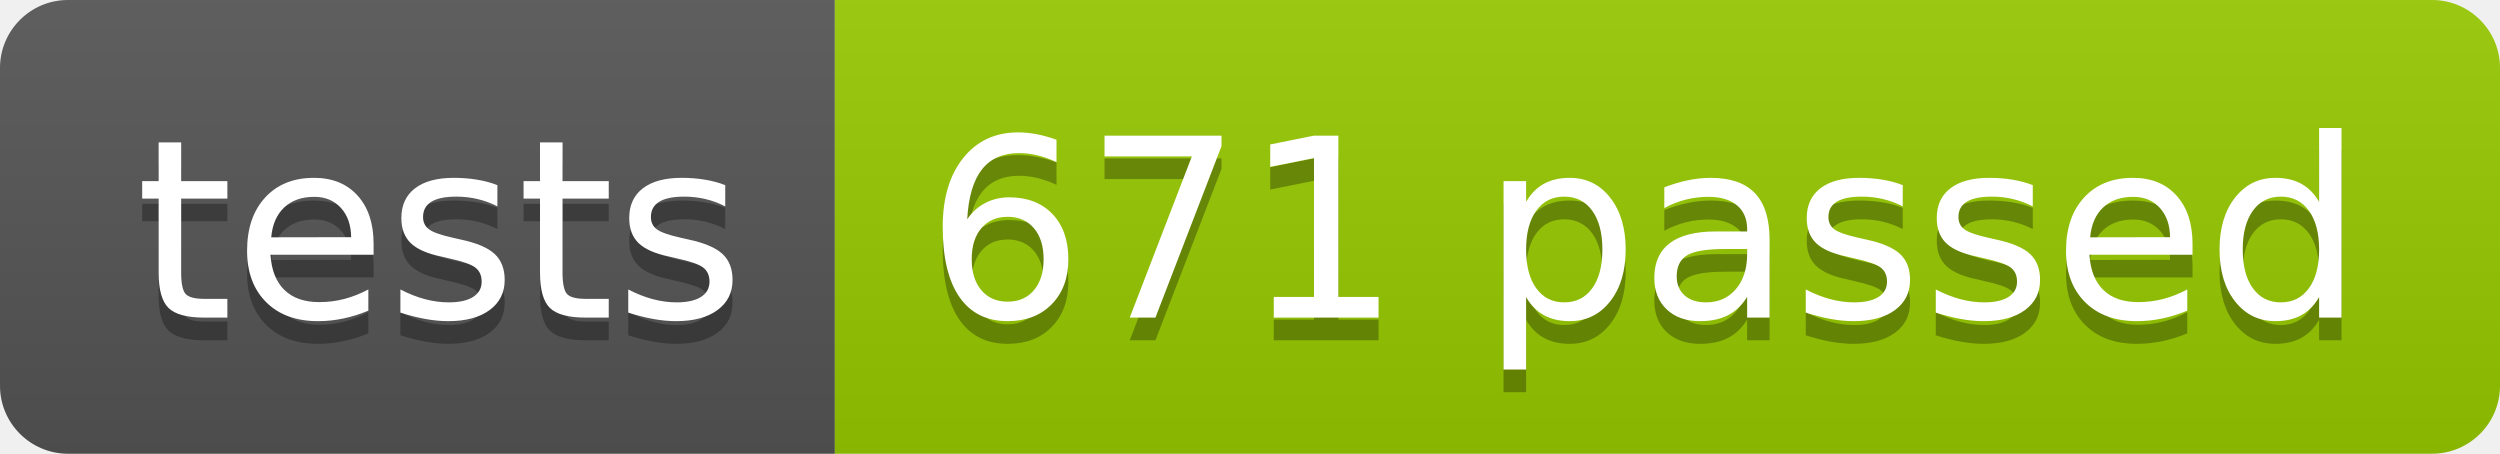
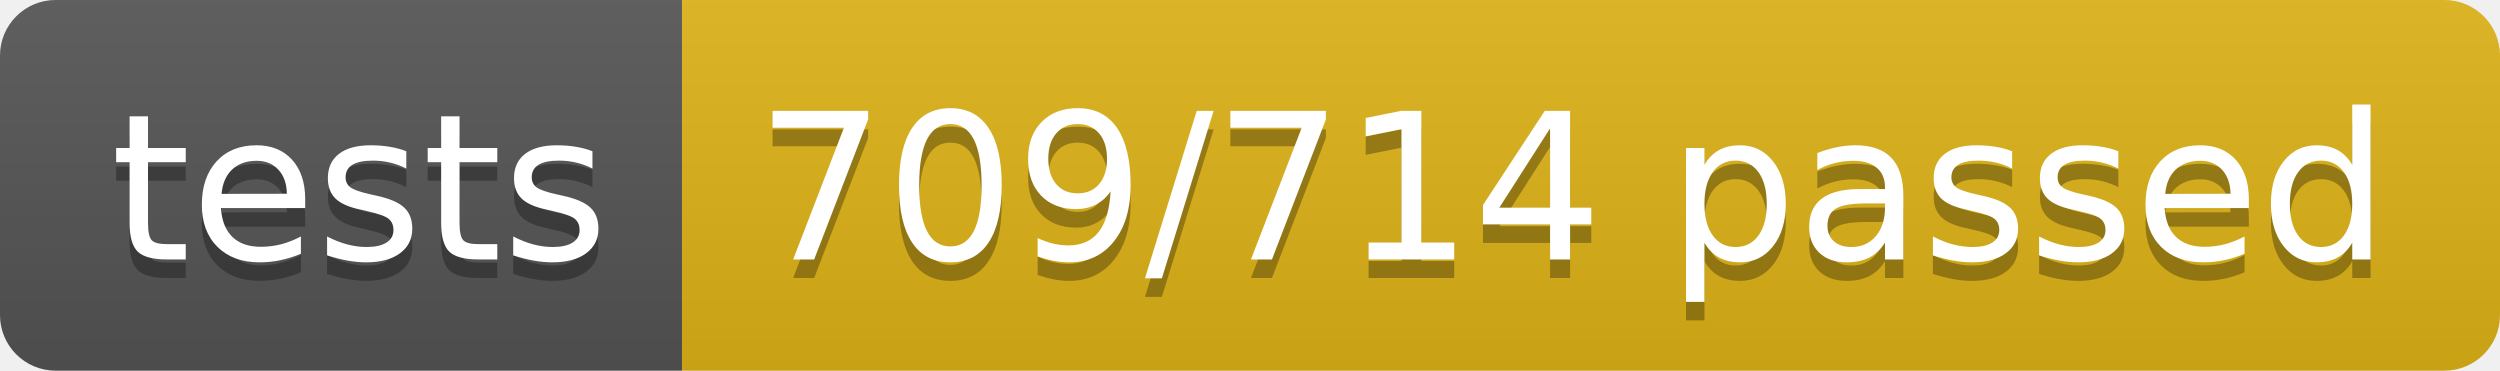
- <svg xmlns="http://www.w3.org/2000/svg" width="110.2" height="20">
+ <svg xmlns="http://www.w3.org/2000/svg" width="134.9" height="20">
  <linearGradient id="smooth" x2="0" y2="100%">
    <stop offset="0" stop-color="#bbb" stop-opacity=".1" />
    <stop offset="1" stop-opacity=".1" />
  </linearGradient>
  <clipPath id="round">
-     <rect width="110.2" height="20" rx="3" fill="#fff" />
+     <rect width="134.9" height="20" rx="3" fill="#fff" />
  </clipPath>
  <g clip-path="url(#round)">
    <rect width="36.8" height="20" fill="#555" />
-     <rect x="36.8" width="73.4" height="20" fill="#97CA00" />
-     <rect width="110.2" height="20" fill="url(#smooth)" />
+     <rect x="36.8" width="98.1" height="20" fill="#dfb317" />
+     <rect width="134.9" height="20" fill="url(#smooth)" />
  </g>
  <g fill="#fff" text-anchor="middle" font-family="DejaVu Sans,Verdana,Geneva,sans-serif" font-size="110">
    <text x="194.0" y="150" fill="#010101" fill-opacity=".3" transform="scale(0.1)" textLength="268.0" lengthAdjust="spacing">tests</text>
    <text x="194.0" y="140" transform="scale(0.1)" textLength="268.0" lengthAdjust="spacing">tests</text>
-     <text x="725.0" y="150" fill="#010101" fill-opacity=".3" transform="scale(0.1)" textLength="634.0" lengthAdjust="spacing">671 passed</text>
-     <text x="725.0" y="140" transform="scale(0.1)" textLength="634.0" lengthAdjust="spacing">671 passed</text>
+     <text x="848.5" y="150" fill="#010101" fill-opacity=".3" transform="scale(0.1)" textLength="881.0" lengthAdjust="spacing">709/714 passed</text>
+     <text x="848.5" y="140" transform="scale(0.1)" textLength="881.0" lengthAdjust="spacing">709/714 passed</text>
  </g>
</svg>
